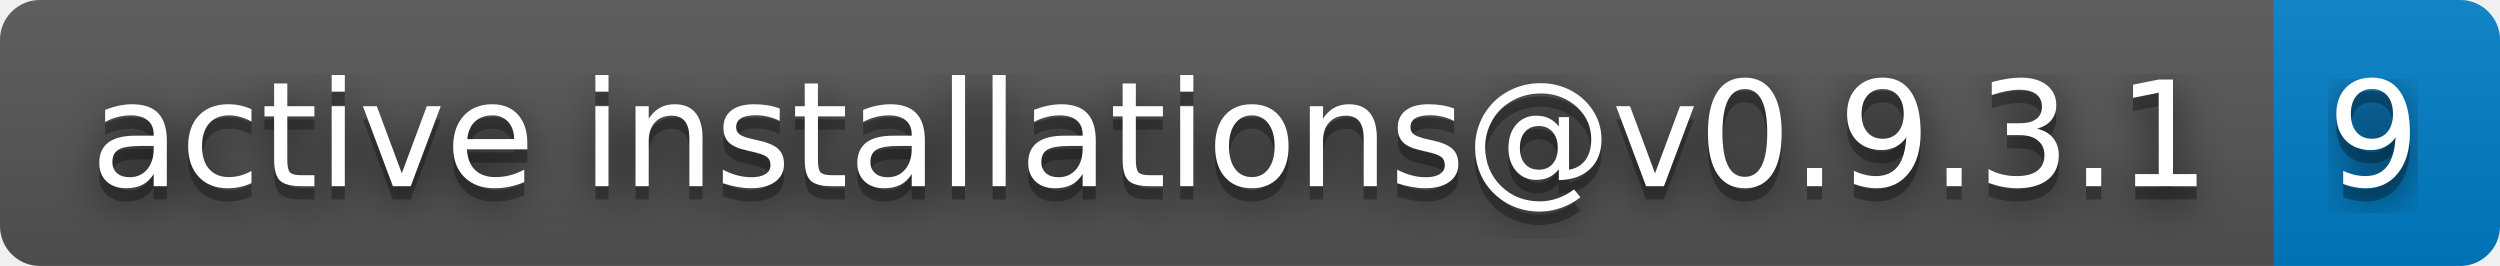
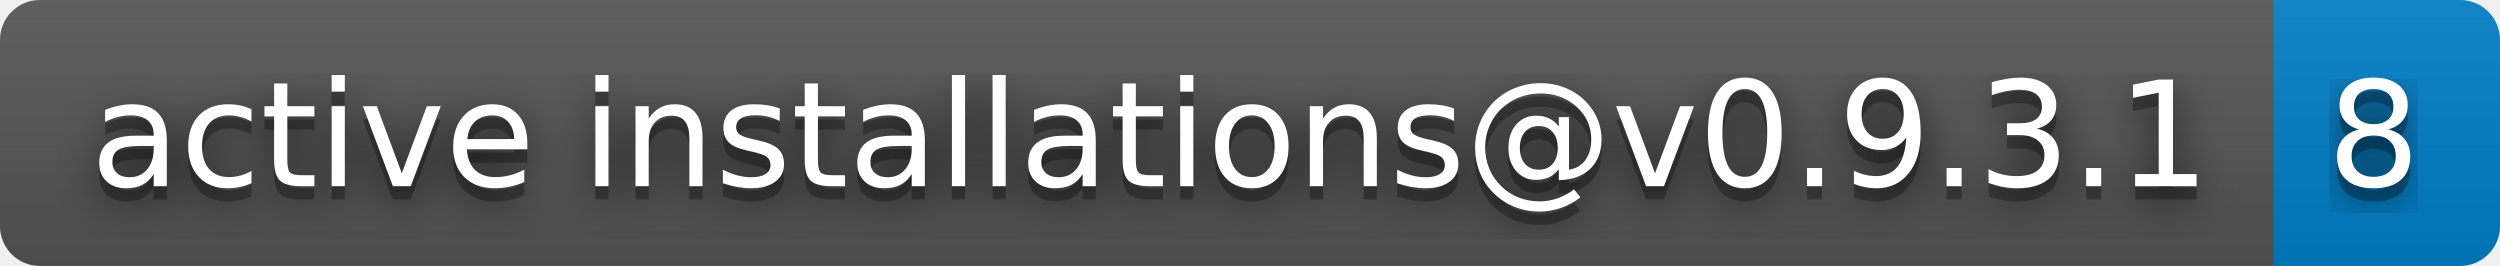
- <svg xmlns="http://www.w3.org/2000/svg" width="188" height="20" role="img" aria-label="active installations@v0.9.3.1: 9">
+ <svg xmlns="http://www.w3.org/2000/svg" width="188" height="20" role="img" aria-label="active installations@v0.9.3.1: 8">
  <filter id="blur">
    <feGaussianBlur stdDeviation="16" />
  </filter>
  <linearGradient id="s" x2="0" y2="100%">
    <stop offset="0" stop-color="#bbb" stop-opacity=".1" />
    <stop offset="1" stop-opacity=".1" />
  </linearGradient>
  <clipPath id="r">
    <rect width="188" height="20" rx="3" />
  </clipPath>
  <g clip-path="url(#r)">
    <rect width="171" height="20" fill="#555" />
    <rect x="171" width="17" height="20" fill="#007ec6" />
    <rect width="188" height="20" fill="url(#s)" />
  </g>
  <g fill="#fff" text-anchor="middle" font-family="Verdana,Geneva,DejaVu Sans,sans-serif" text-rendering="geometricPrecision" font-size="110">
    <g transform="scale(.1)">
      <g aria-hidden="true" fill="#010101">
        <text x="865" y="150" fill-opacity=".8" filter="url(#blur)" textLength="1610">active installations@v0.9.3.1</text>
        <text x="865" y="150" fill-opacity=".3" textLength="1610">active installations@v0.9.3.1</text>
      </g>
      <text x="865" y="140" textLength="1610">active installations@v0.9.3.1</text>
    </g>
    <g transform="scale(.1)">
      <g aria-hidden="true" fill="#010101">
-         <text x="1785" y="150" fill-opacity=".8" filter="url(#blur)" textLength="70">9</text>
-         <text x="1785" y="150" fill-opacity=".3" textLength="70">9</text>
+         <text x="1785" y="150" fill-opacity=".8" filter="url(#blur)" textLength="70">8</text>
+         <text x="1785" y="150" fill-opacity=".3" textLength="70">8</text>
      </g>
-       <text x="1785" y="140" textLength="70">9</text>
+       <text x="1785" y="140" textLength="70">8</text>
    </g>
  </g>
</svg>
